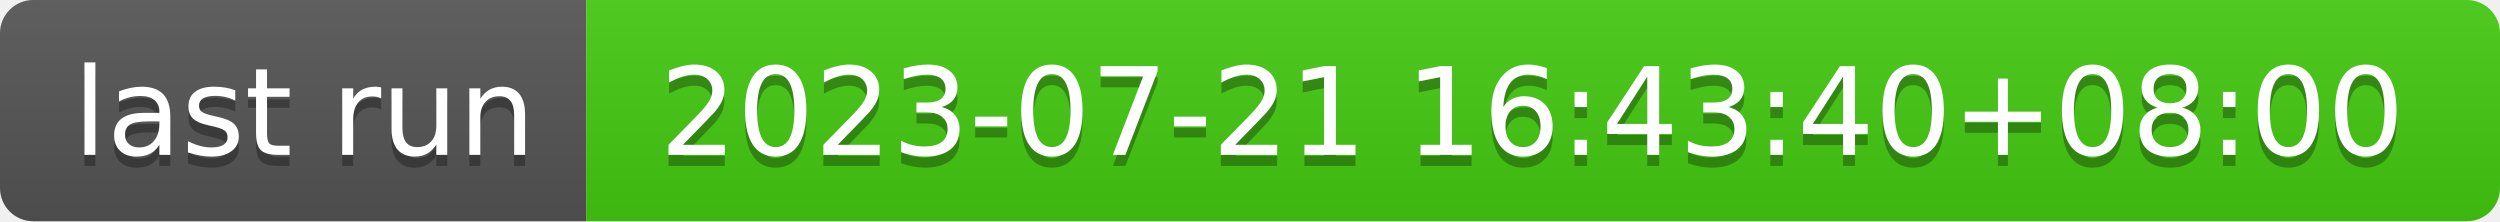
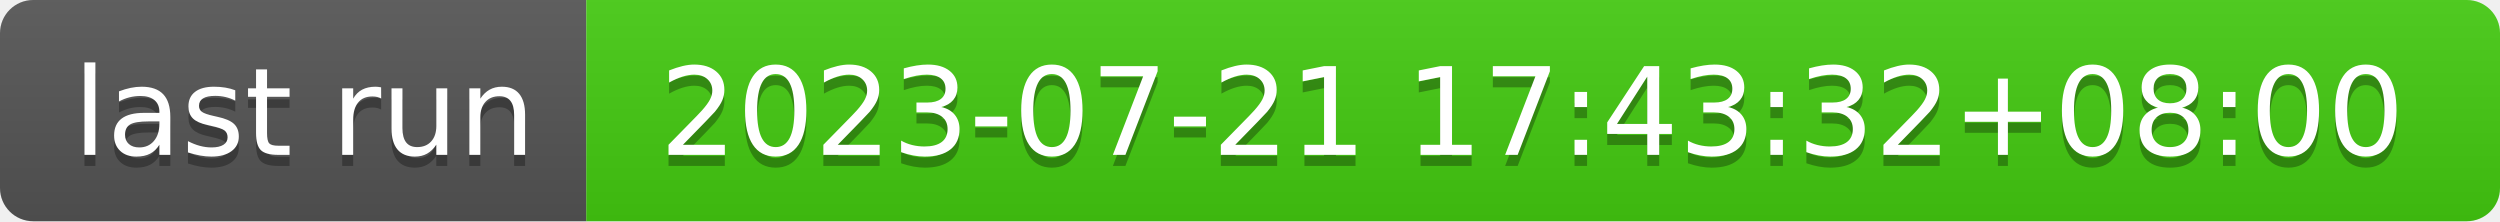
- <svg xmlns="http://www.w3.org/2000/svg" width="226" height="20" role="img" aria-label="last run: 2023-07-21 16:43:40+08:00">
+ <svg xmlns="http://www.w3.org/2000/svg" width="226" height="20" role="img" aria-label="last run: 2023-07-21 17:43:32+08:00">
  <linearGradient id="s" x2="0" y2="100%">
    <stop offset="0" stop-color="#bbb" stop-opacity=".1" />
    <stop offset="1" stop-opacity=".1" />
  </linearGradient>
  <clipPath id="r">
    <rect width="226" height="20" rx="3" fill="#fff" />
  </clipPath>
  <g clip-path="url(#r)">
    <rect width="53" height="20" fill="#555" />
    <rect x="53" width="173" height="20" fill="#4c1" />
    <rect width="226" height="20" fill="url(#s)" />
  </g>
  <g fill="#fff" text-anchor="middle" font-family="Verdana,Geneva,DejaVu Sans,sans-serif" text-rendering="geometricPrecision" font-size="110">
    <text aria-hidden="true" x="275" y="150" fill="#010101" fill-opacity=".3" transform="scale(.1)" textLength="430">last run</text>
    <text x="275" y="140" transform="scale(.1)" fill="#fff" textLength="430">last run</text>
-     <text aria-hidden="true" x="1385" y="150" fill="#010101" fill-opacity=".3" transform="scale(.1)" textLength="1630">2023-07-21 16:43:40+08:00</text>
-     <text x="1385" y="140" transform="scale(.1)" fill="#fff" textLength="1630">2023-07-21 16:43:40+08:00</text>
+     <text aria-hidden="true" x="1385" y="150" fill="#010101" fill-opacity=".3" transform="scale(.1)" textLength="1630">2023-07-21 17:43:32+08:00</text>
+     <text x="1385" y="140" transform="scale(.1)" fill="#fff" textLength="1630">2023-07-21 17:43:32+08:00</text>
  </g>
</svg>
